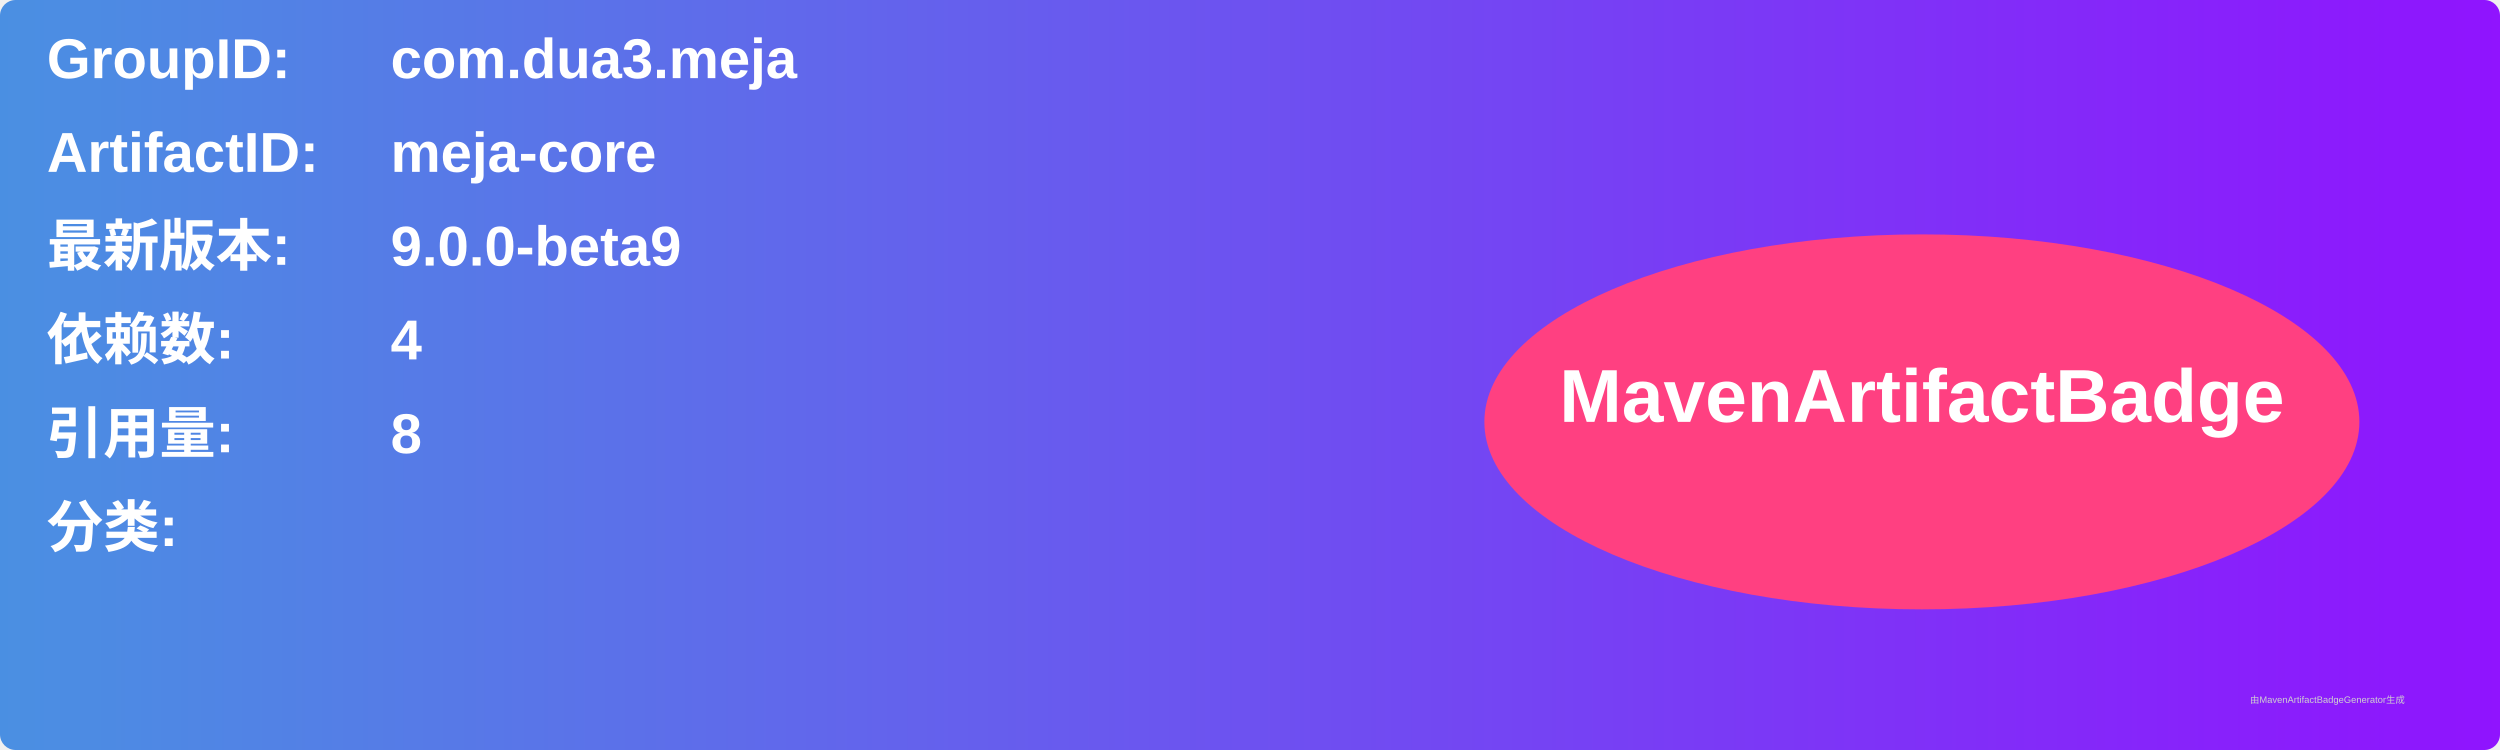
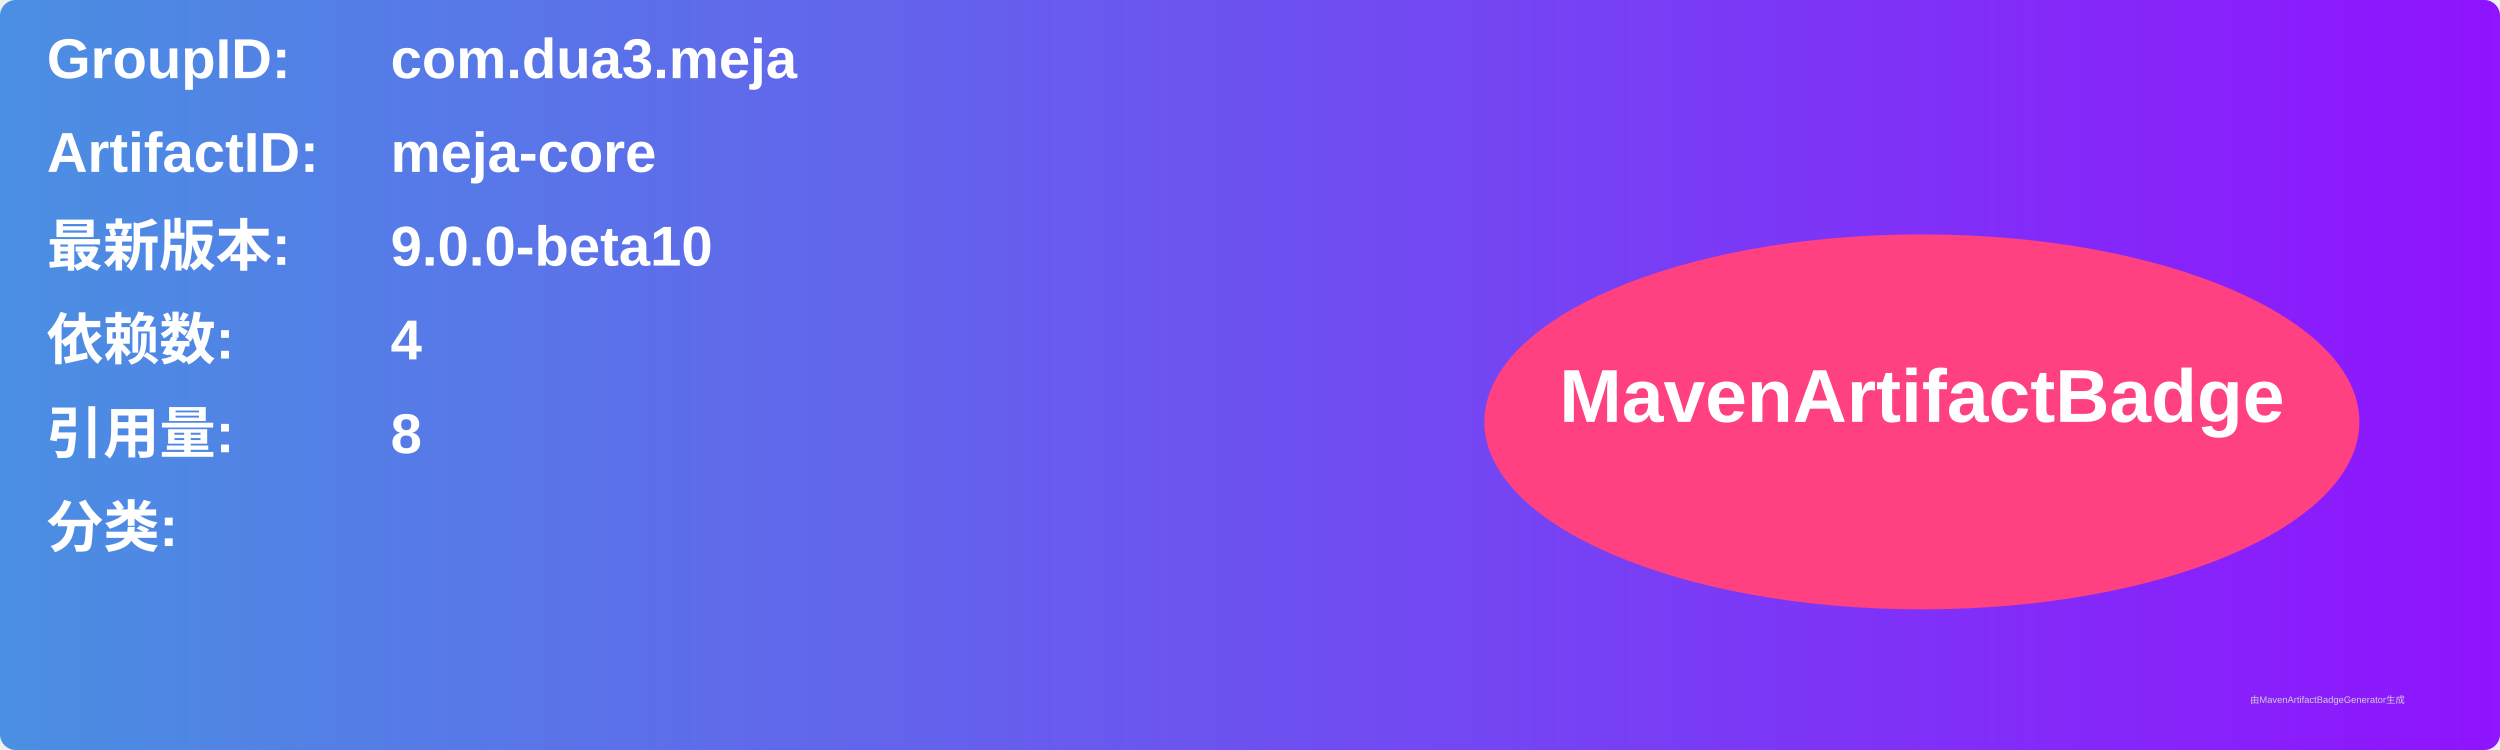
<svg xmlns="http://www.w3.org/2000/svg" width="800" height="240" viewBox="0 0 800 240">
  <linearGradient id="grad" x1="0%" y1="0%" x2="100%" y2="0%">
    <stop offset="0%" stop-color="#4a90e2" />
    <stop offset="100%" stop-color="#9013fe" />
  </linearGradient>
  <rect width="100%" height="100%" rx="5" ry="5" fill="url(#grad)" />
  <g transform="translate(15, 15)">
    <text x="0" y="10" font-family="Arial" font-size="18" fill="white" font-weight="bold" width="260">GroupID:</text>
    <text x="110" y="10" font-family="Arial" font-size="18" fill="white" font-weight="bold" width="460">com.dua3.meja</text>
    <text x="0" y="40" font-family="Arial" font-size="18" fill="white" font-weight="bold" width="260">ArtifactID:</text>
    <text x="110" y="40" font-family="Arial" font-size="18" fill="white" font-weight="bold" width="460">meja-core</text>
    <text x="0" y="70" font-family="Arial" font-size="18" fill="white" font-weight="bold">最新版本:</text>
    <text x="110" y="70" font-family="Arial" font-size="18" fill="white" font-weight="bold">
-       <tspan font-weight="bold">9.0.0-beta9</tspan>
+       <tspan font-weight="bold">9.0.0-beta10</tspan>
    </text>
    <text x="0" y="100" font-family="Arial" font-size="18" fill="white" font-weight="bold">依赖数: </text>
    <text x="110" y="100" font-family="Arial" font-size="18" fill="white">
      <tspan font-weight="bold">4</tspan>
    </text>
    <text x="0" y="130" font-family="Arial" font-size="18" fill="white" font-weight="bold">引用量: </text>
    <text x="110" y="130" font-family="Arial" font-size="18" fill="white">
      <tspan font-weight="bold">8</tspan>
    </text>
    <text x="0" y="160" font-family="Arial" font-size="18" fill="white" font-weight="bold">分类:</text>
    <text x="10" y="190" font-family="Arial" font-size="10" fill="white">
      <tspan font-weight="bold" />
    </text>
    <ellipse cx="600" cy="120" rx="140" ry="60" fill="#ff4081" />
    <text x="600" y="120" text-anchor="middle" font-family="Arial" font-size="24" fill="white" font-weight="bold">MavenArtifactBadge</text>
  </g>
  <text x="720" y="225" font-family="Arial" font-size="3" fill="#d0d0d0">由MavenArtifactBadgeGenerator生成</text>
</svg>
